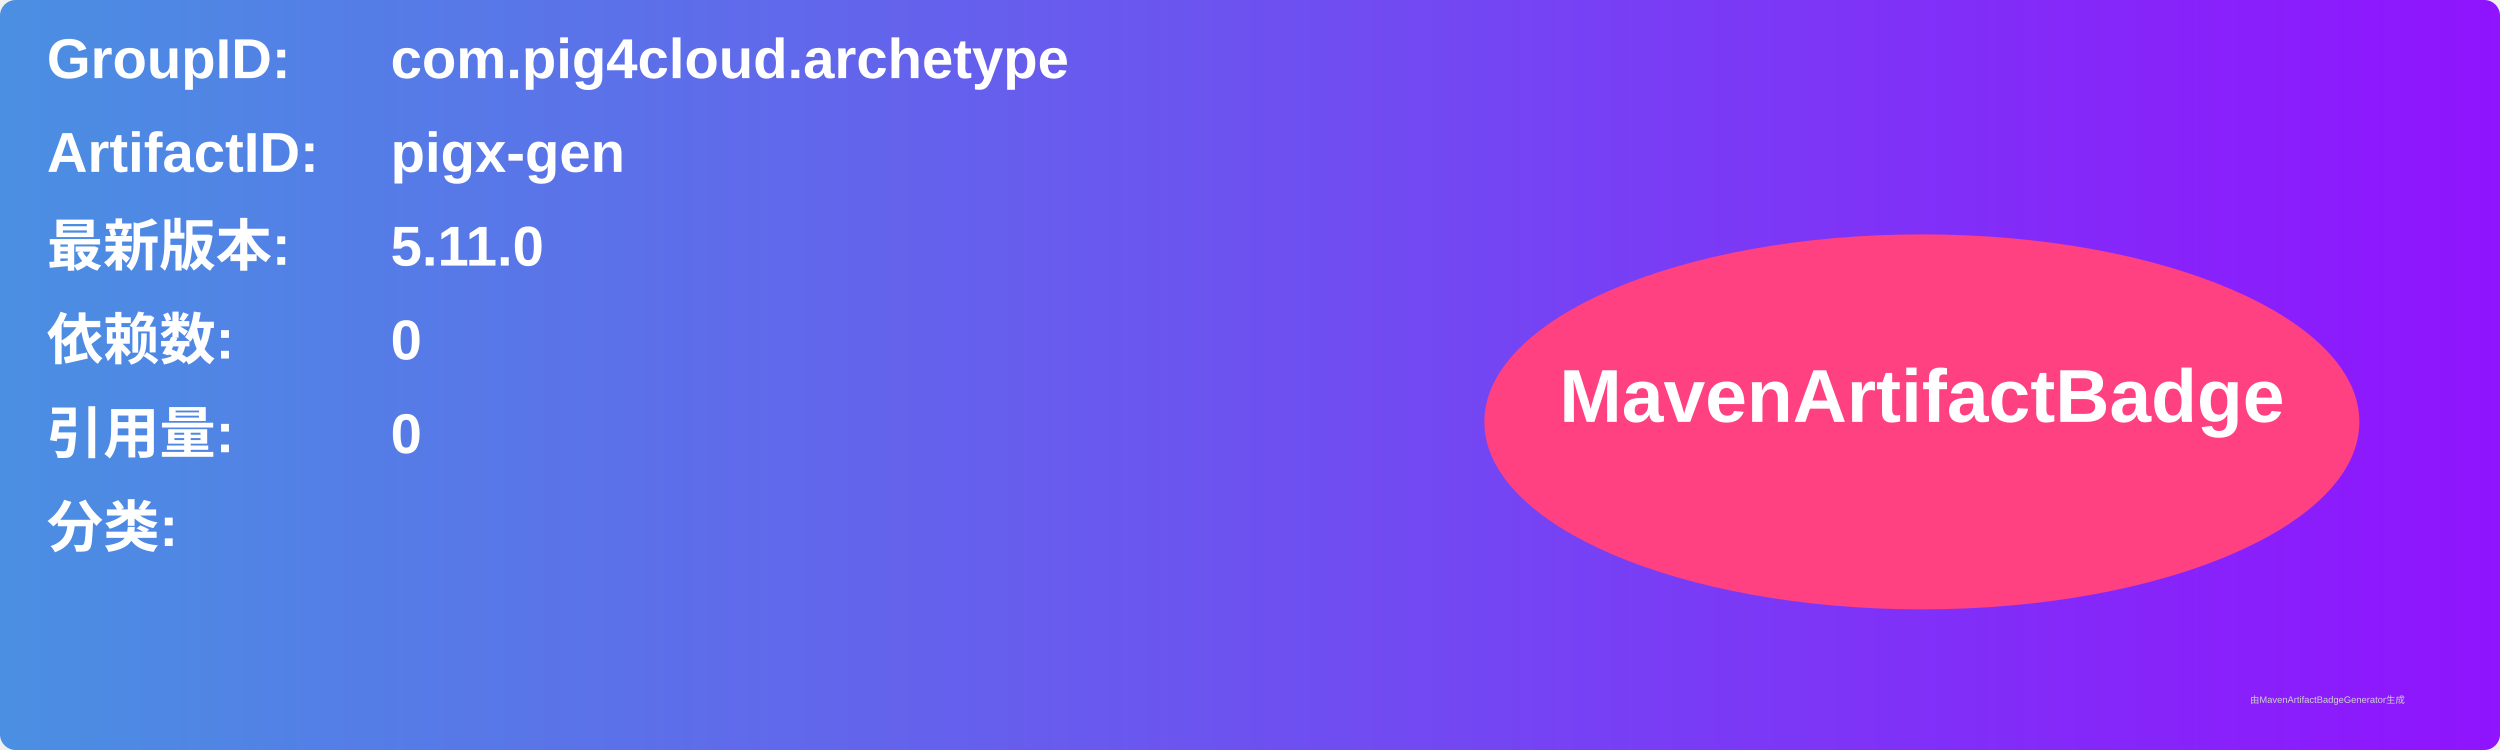
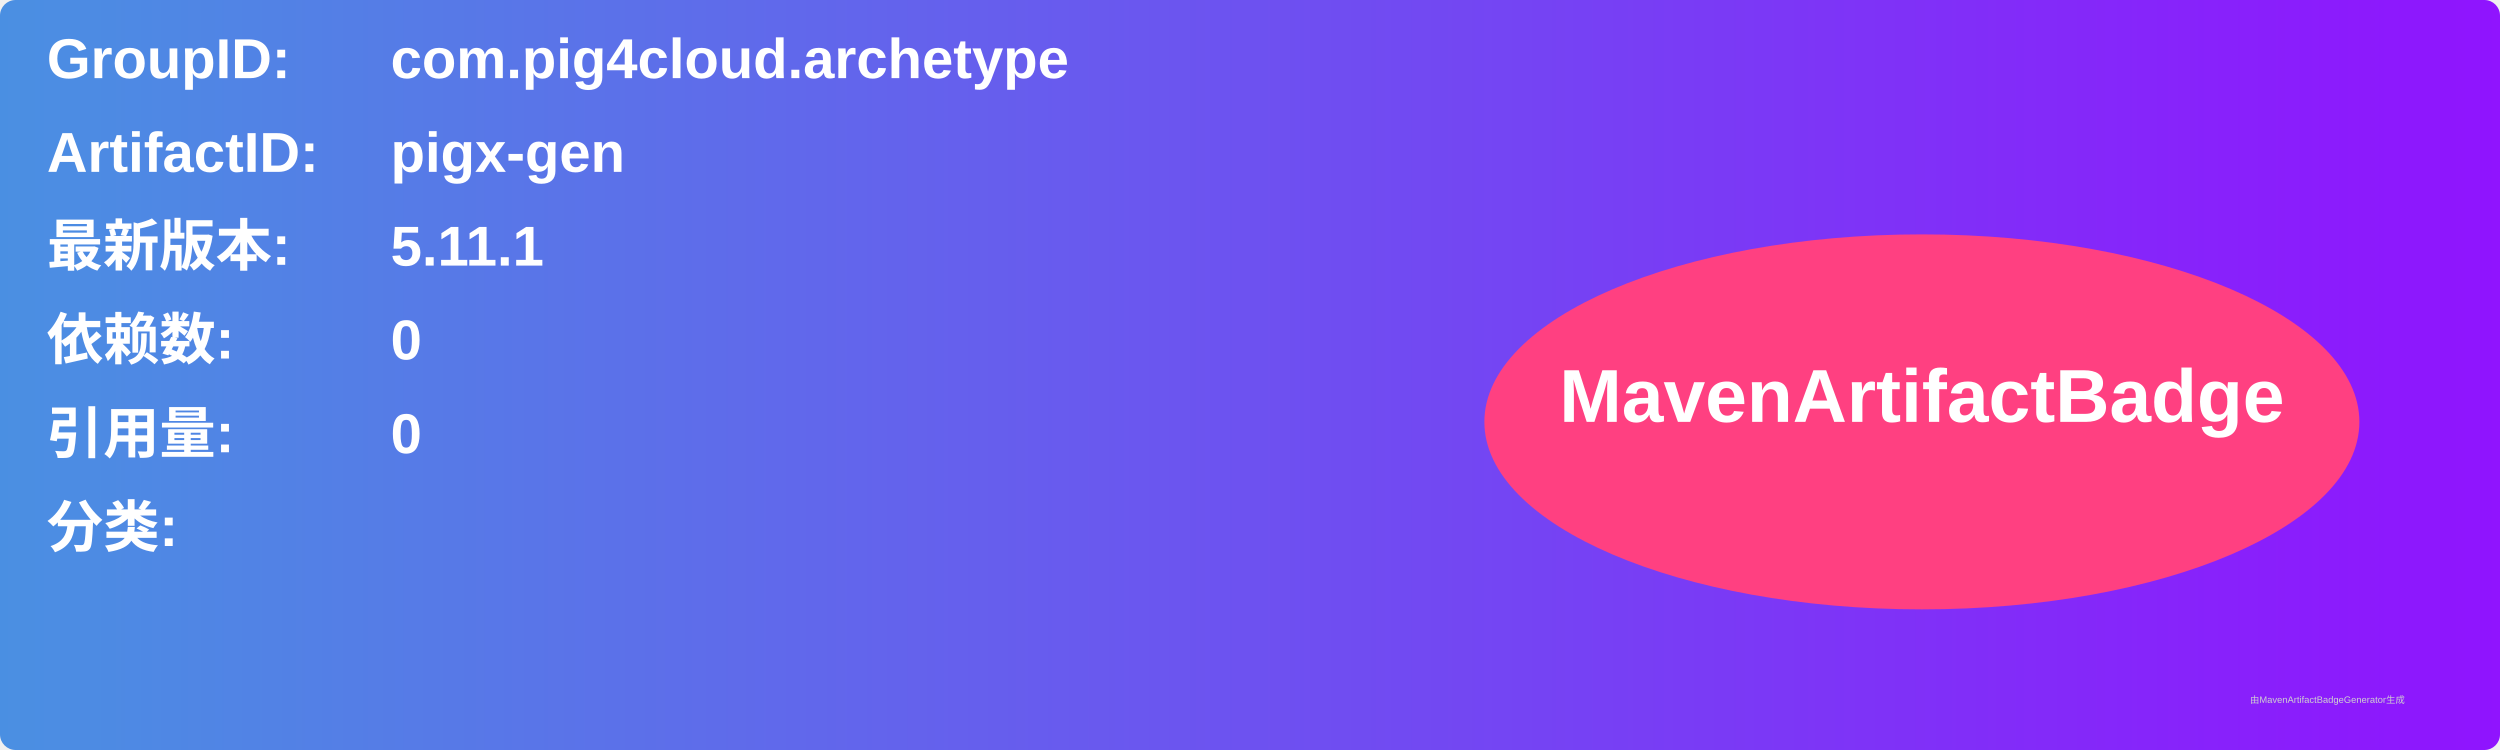
<svg xmlns="http://www.w3.org/2000/svg" width="800" height="240" viewBox="0 0 800 240">
  <linearGradient id="grad" x1="0%" y1="0%" x2="100%" y2="0%">
    <stop offset="0%" stop-color="#4a90e2" />
    <stop offset="100%" stop-color="#9013fe" />
  </linearGradient>
  <rect width="100%" height="100%" rx="5" ry="5" fill="url(#grad)" />
  <g transform="translate(15, 15)">
    <text x="0" y="10" font-family="Arial" font-size="18" fill="white" font-weight="bold" width="260">GroupID:</text>
    <text x="110" y="10" font-family="Arial" font-size="18" fill="white" font-weight="bold" width="460">com.pig4cloud.archetype</text>
    <text x="0" y="40" font-family="Arial" font-size="18" fill="white" font-weight="bold" width="260">ArtifactID:</text>
    <text x="110" y="40" font-family="Arial" font-size="18" fill="white" font-weight="bold" width="460">pigx-gen</text>
    <text x="0" y="70" font-family="Arial" font-size="18" fill="white" font-weight="bold">最新版本:</text>
    <text x="110" y="70" font-family="Arial" font-size="18" fill="white" font-weight="bold">
-       <tspan font-weight="bold">5.11.0</tspan>
+       <tspan font-weight="bold">5.11.1</tspan>
    </text>
    <text x="0" y="100" font-family="Arial" font-size="18" fill="white" font-weight="bold">依赖数: </text>
    <text x="110" y="100" font-family="Arial" font-size="18" fill="white">
      <tspan font-weight="bold">0</tspan>
    </text>
    <text x="0" y="130" font-family="Arial" font-size="18" fill="white" font-weight="bold">引用量: </text>
    <text x="110" y="130" font-family="Arial" font-size="18" fill="white">
      <tspan font-weight="bold">0</tspan>
    </text>
    <text x="0" y="160" font-family="Arial" font-size="18" fill="white" font-weight="bold">分类:</text>
    <text x="10" y="190" font-family="Arial" font-size="10" fill="white">
      <tspan font-weight="bold" />
    </text>
    <ellipse cx="600" cy="120" rx="140" ry="60" fill="#ff4081" />
    <text x="600" y="120" text-anchor="middle" font-family="Arial" font-size="24" fill="white" font-weight="bold">MavenArtifactBadge</text>
  </g>
  <text x="720" y="225" font-family="Arial" font-size="3" fill="#d0d0d0">由MavenArtifactBadgeGenerator生成</text>
</svg>
